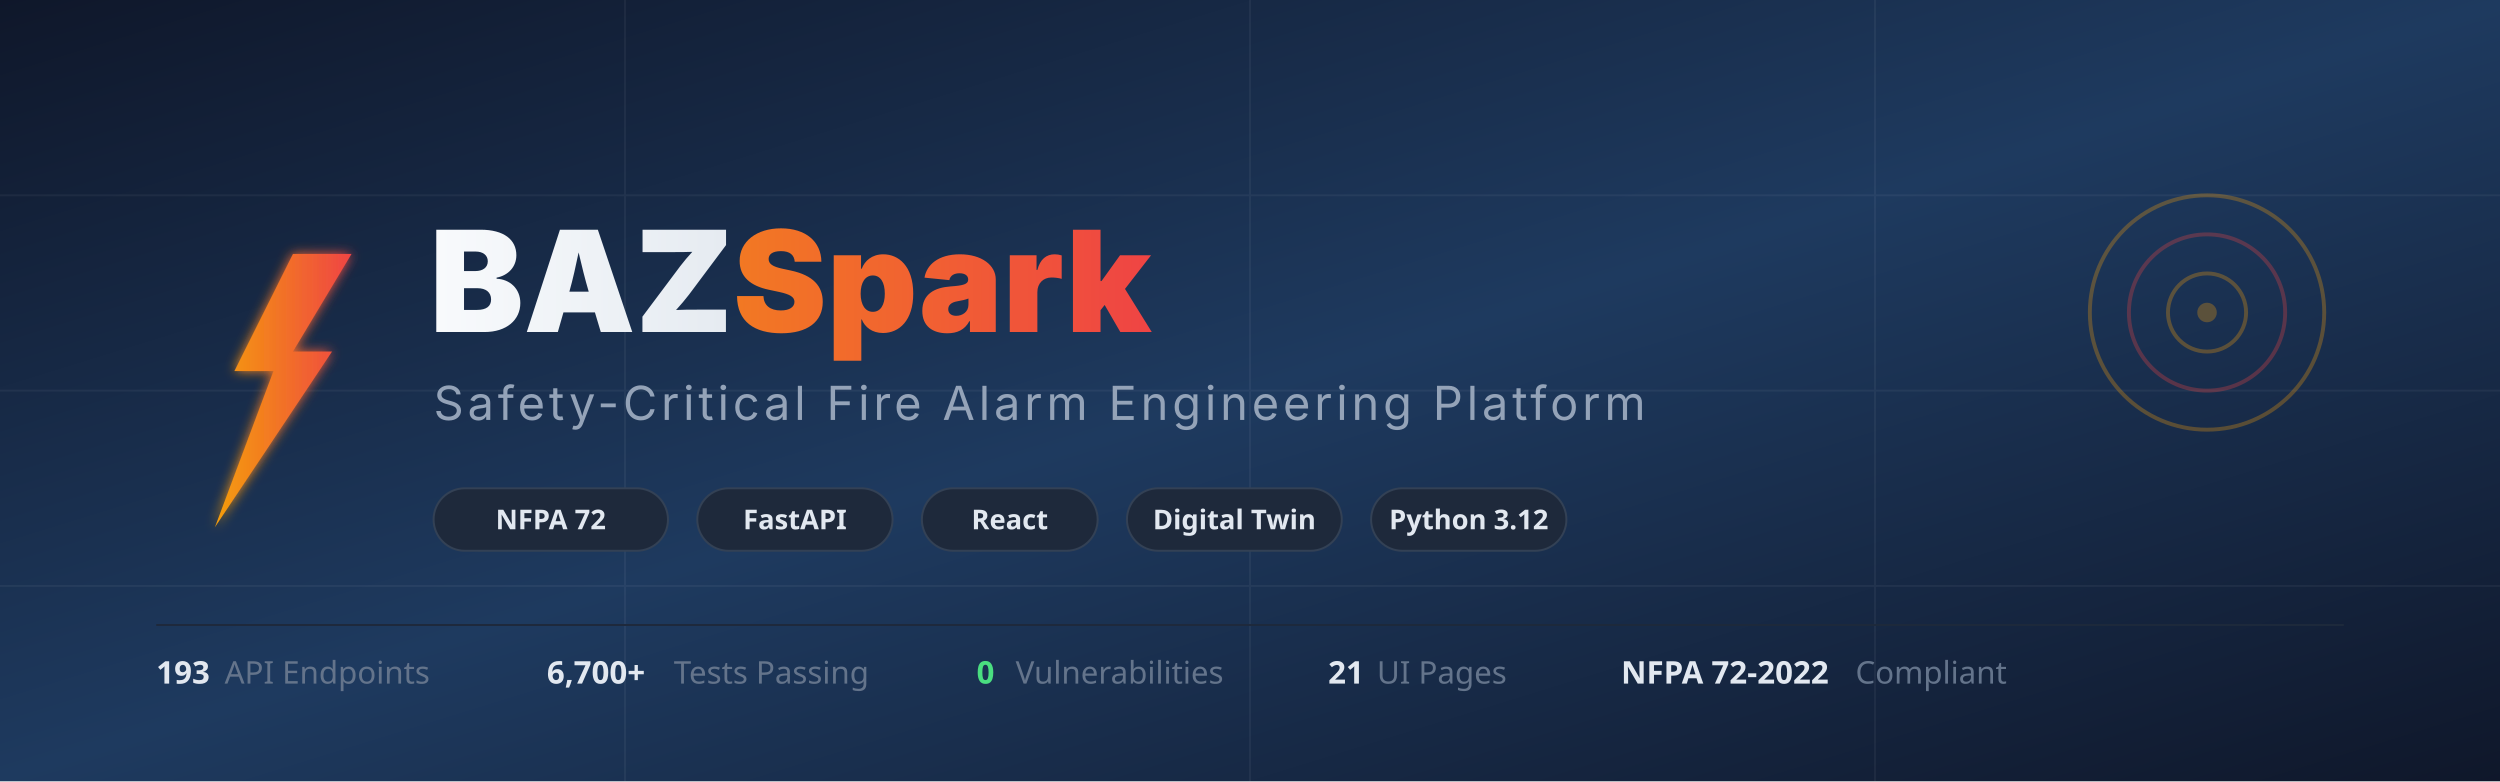
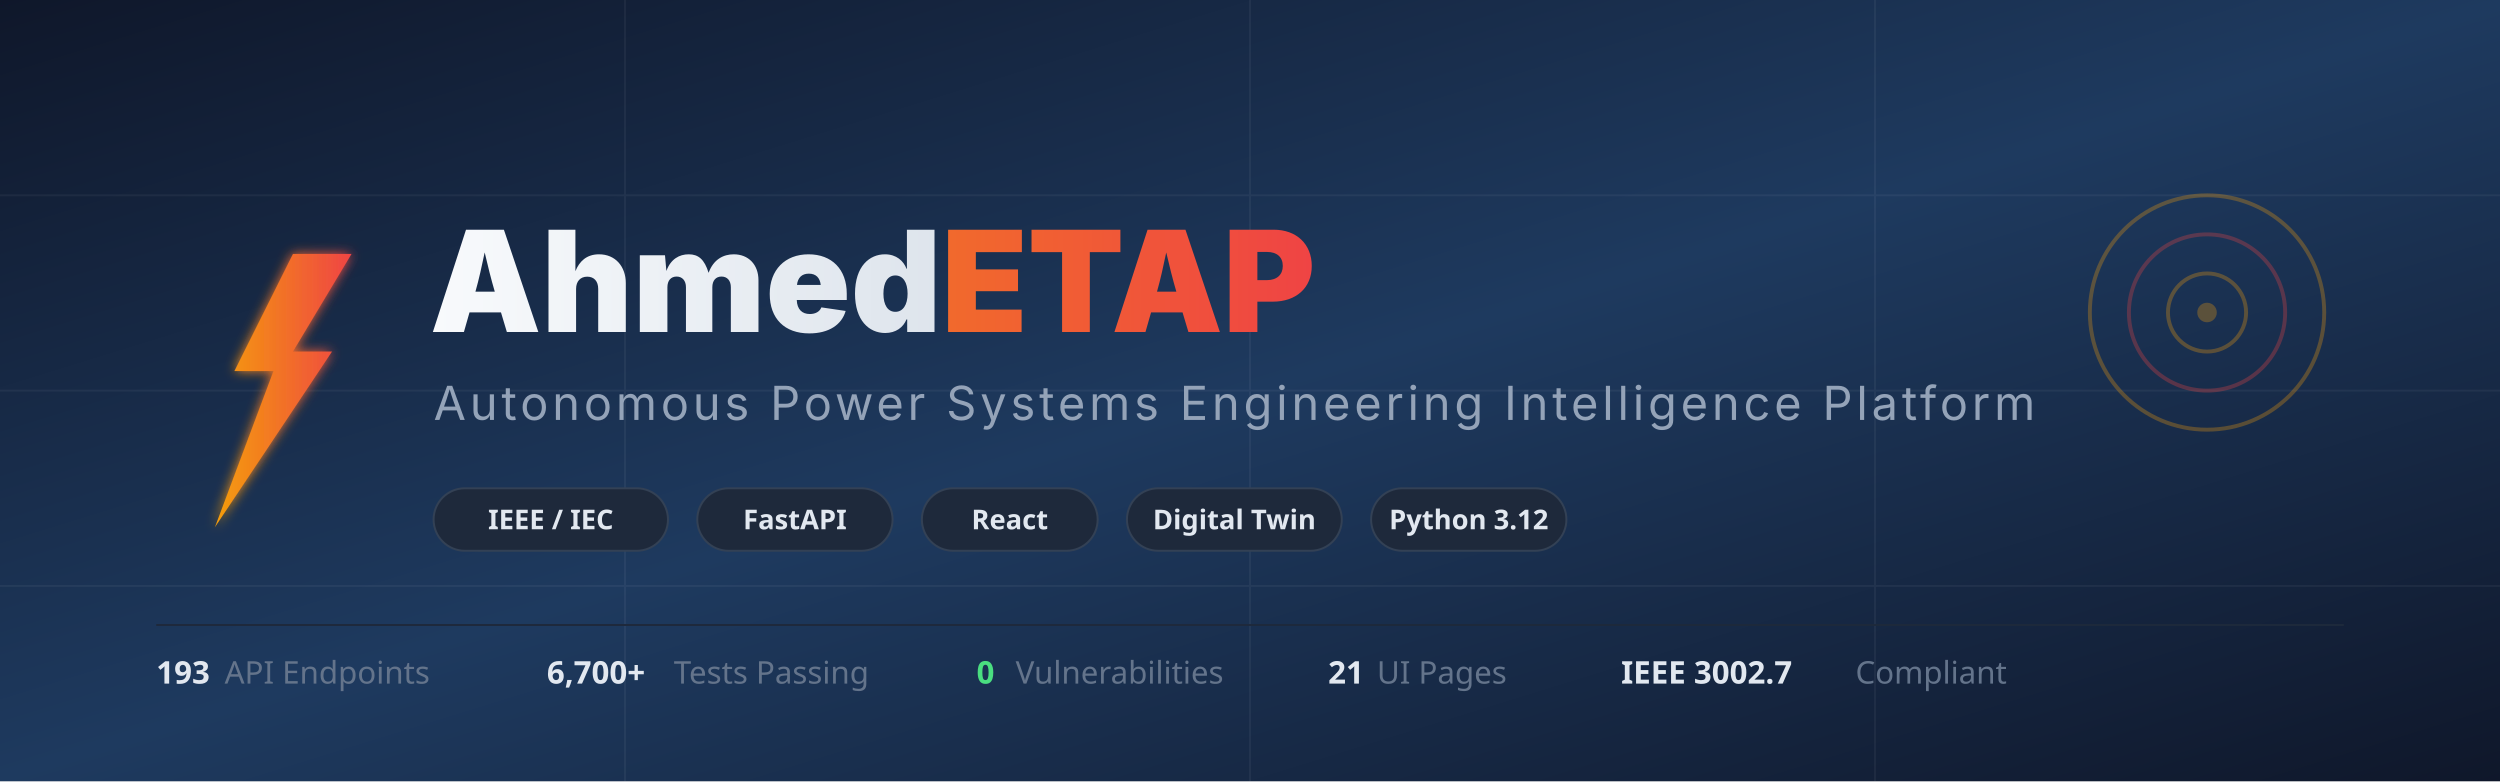
<svg xmlns="http://www.w3.org/2000/svg" viewBox="0 0 1280 400" fill="none">
  <defs>
    <linearGradient id="bg" x1="0" y1="0" x2="1" y2="1">
      <stop offset="0%" stop-color="#0f172a" />
      <stop offset="50%" stop-color="#1e3a5f" />
      <stop offset="100%" stop-color="#0f172a" />
    </linearGradient>
    <linearGradient id="spark" x1="0" y1="0" x2="1" y2="0">
      <stop offset="0%" stop-color="#f59e0b" />
      <stop offset="100%" stop-color="#ef4444" />
    </linearGradient>
    <linearGradient id="text" x1="0" y1="0" x2="1" y2="0">
      <stop offset="0%" stop-color="#f8fafc" />
      <stop offset="100%" stop-color="#cbd5e1" />
    </linearGradient>
    <filter id="glow">
      <feGaussianBlur stdDeviation="3" result="coloredBlur" />
      <feMerge>
        <feMergeNode in="coloredBlur" />
        <feMergeNode in="SourceGraphic" />
      </feMerge>
    </filter>
  </defs>
  <rect width="1280" height="400" fill="url(#bg)" />
  <g opacity="0.05" stroke="#ffffff" stroke-width="1">
    <line x1="0" y1="100" x2="1280" y2="100" />
    <line x1="0" y1="200" x2="1280" y2="200" />
    <line x1="0" y1="300" x2="1280" y2="300" />
    <line x1="320" y1="0" x2="320" y2="400" />
    <line x1="640" y1="0" x2="640" y2="400" />
    <line x1="960" y1="0" x2="960" y2="400" />
  </g>
  <g transform="translate(80, 130)">
    <path d="M70 0 L40 60 L60 60 L30 140 L90 50 L70 50 L100 0 Z" fill="url(#spark)" filter="url(#glow)" />
  </g>
  <text x="220" y="170" font-family="system-ui, -apple-system, sans-serif" font-size="72" font-weight="900" fill="url(#text)">
-     BAZ<tspan fill="url(#spark)">Spark</tspan>
+     Ahmed<tspan fill="url(#spark)">ETAP</tspan>
  </text>
  <text x="222" y="215" font-family="system-ui, -apple-system, sans-serif" font-size="24" font-weight="400" fill="#94a3b8" letter-spacing="2">
-     Safety-Critical Fire Alarm Engineering Platform
+     Autonomous Power Systems Engineering Intelligence Platform
  </text>
  <g transform="translate(222, 250)">
    <rect x="0" y="0" width="120" height="32" rx="16" fill="#1e293b" stroke="#334155" />
-     <text x="60" y="21" font-family="system-ui" font-size="14" font-weight="600" fill="#e2e8f0" text-anchor="middle">NFPA 72</text>
+     <text x="60" y="21" font-family="system-ui" font-size="14" font-weight="600" fill="#e2e8f0" text-anchor="middle">IEEE / IEC</text>
    <rect x="135" y="0" width="100" height="32" rx="16" fill="#1e293b" stroke="#334155" />
    <text x="185" y="21" font-family="system-ui" font-size="14" font-weight="600" fill="#e2e8f0" text-anchor="middle">FastAPI</text>
    <rect x="250" y="0" width="90" height="32" rx="16" fill="#1e293b" stroke="#334155" />
    <text x="295" y="21" font-family="system-ui" font-size="14" font-weight="600" fill="#e2e8f0" text-anchor="middle">React</text>
    <rect x="355" y="0" width="110" height="32" rx="16" fill="#1e293b" stroke="#334155" />
    <text x="410" y="21" font-family="system-ui" font-size="14" font-weight="600" fill="#e2e8f0" text-anchor="middle">Digital Twin</text>
    <rect x="480" y="0" width="100" height="32" rx="16" fill="#1e293b" stroke="#334155" />
    <text x="530" y="21" font-family="system-ui" font-size="14" font-weight="600" fill="#e2e8f0" text-anchor="middle">Python 3.12</text>
  </g>
  <line x1="80" y1="320" x2="1200" y2="320" stroke="#1e293b" stroke-width="1" />
  <g transform="translate(80, 350)" font-family="system-ui" font-size="16" fill="#64748b">
    <text x="0" y="0" font-weight="600" fill="#e2e8f0">193</text>
    <text x="35" y="0">API Endpoints</text>
    <text x="200" y="0" font-weight="600" fill="#e2e8f0">6,700+</text>
    <text x="265" y="0">Tests Passing</text>
    <text x="420" y="0" font-weight="600" fill="#4ade80">0</text>
    <text x="440" y="0">Vulnerabilities</text>
    <text x="600" y="0" font-weight="600" fill="#e2e8f0">21</text>
    <text x="625" y="0">UI Pages</text>
-     <text x="750" y="0" font-weight="600" fill="#e2e8f0">NFPA 72-2022</text>
+     <text x="750" y="0" font-weight="600" fill="#e2e8f0">IEEE 3002.7</text>
    <text x="870" y="0">Compliant</text>
  </g>
  <g transform="translate(1050, 80)" opacity="0.3">
    <circle cx="80" cy="80" r="60" fill="none" stroke="#f59e0b" stroke-width="2" />
    <circle cx="80" cy="80" r="40" fill="none" stroke="#ef4444" stroke-width="2" />
    <circle cx="80" cy="80" r="20" fill="none" stroke="#f59e0b" stroke-width="2" />
    <circle cx="80" cy="80" r="5" fill="#f59e0b" />
  </g>
</svg>
